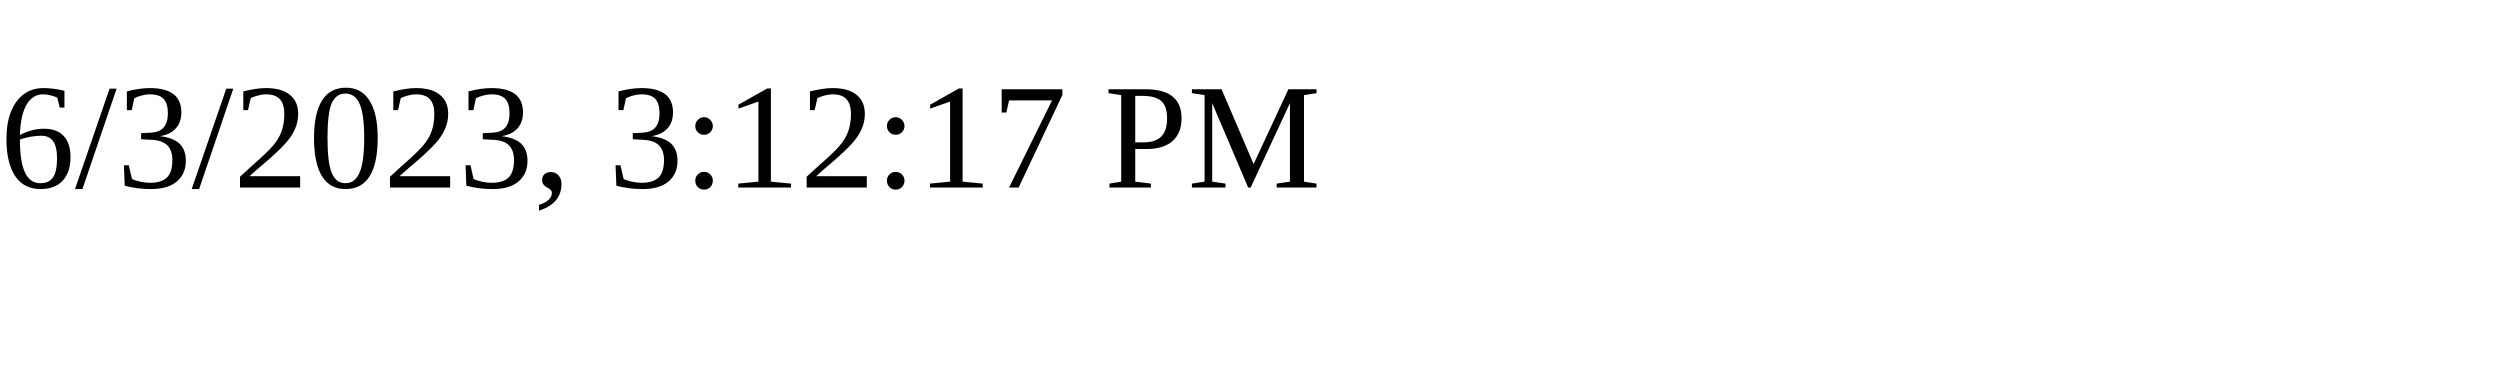
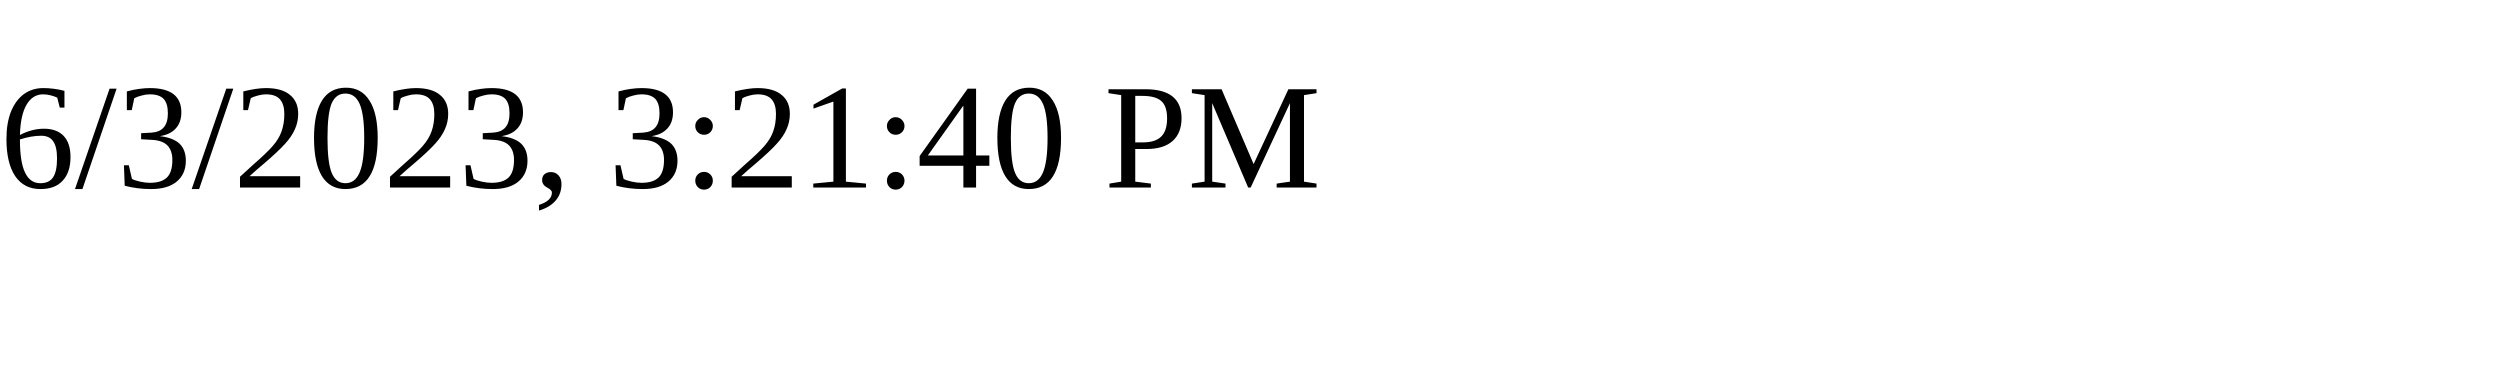
<svg xmlns="http://www.w3.org/2000/svg" height="30" width="200">
-   <text x="0" y="15">6/3/2023, 3:12:17 PM</text>
+   <text x="0" y="15">6/3/2023, 3:21:40 PM</text>
</svg>
